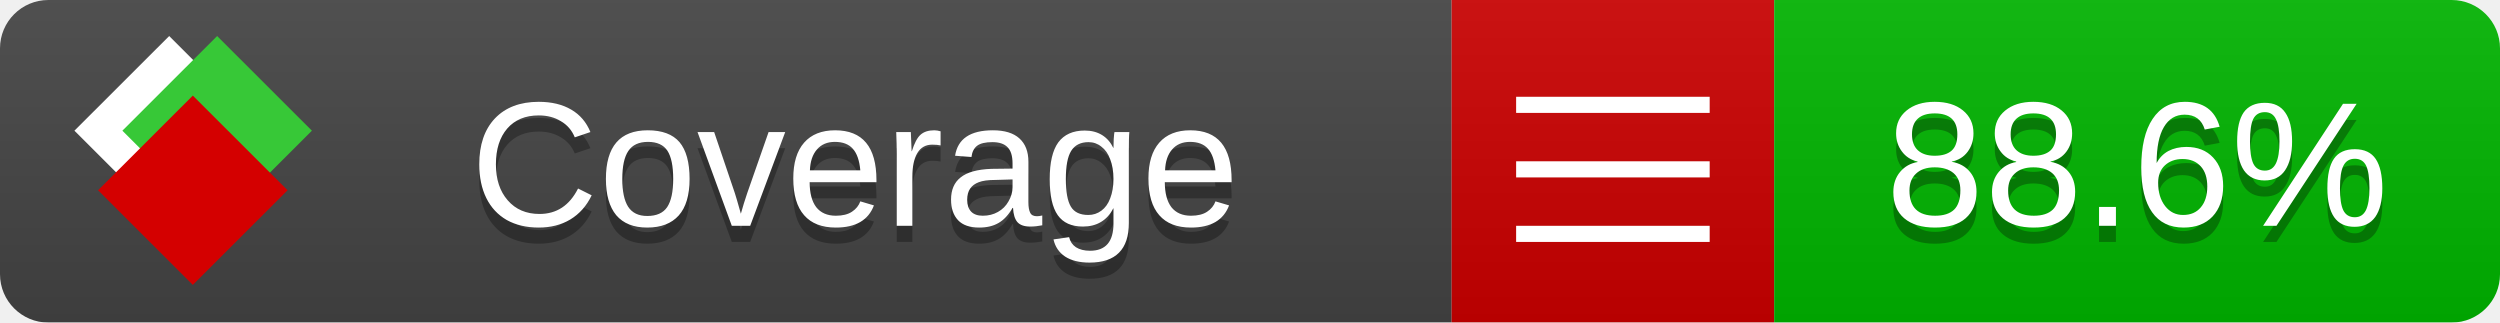
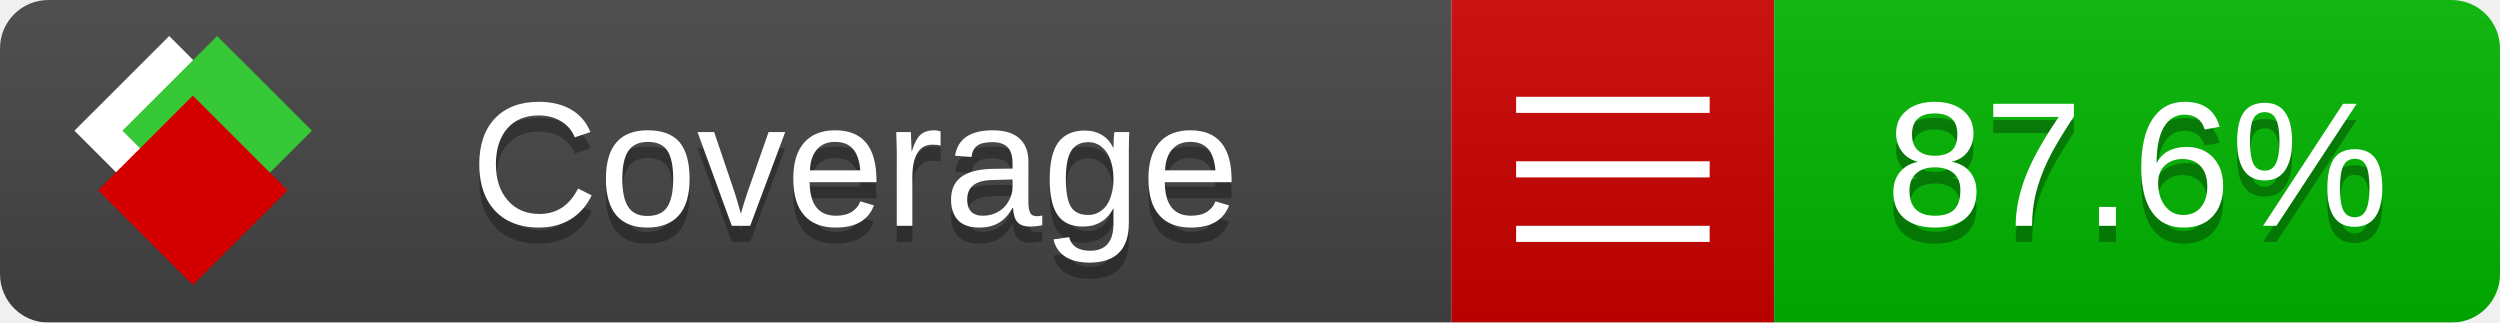
<svg xmlns="http://www.w3.org/2000/svg" xmlns:xlink="http://www.w3.org/1999/xlink" width="155" height="20">
  <style type="text/css">
          
            @keyframes fade1 {
                0% { visibility: visible; opacity: 1; }
               23% { visibility: visible; opacity: 1; }
               25% { visibility: hidden; opacity: 0; }
               48% { visibility: hidden; opacity: 0; }
               50% { visibility: hidden; opacity: 0; }
               73% { visibility: hidden; opacity: 0; }
               75% { visibility: hidden; opacity: 0; }
               98% { visibility: hidden; opacity: 0; }
              100% { visibility: visible; opacity: 1; }
            }
            @keyframes fade2 {
                0% { visibility: hidden; opacity: 0; }
               23% { visibility: hidden; opacity: 0; }
               25% { visibility: visible; opacity: 1; }
               48% { visibility: visible; opacity: 1; }
               50% { visibility: hidden; opacity: 0; }
               73% { visibility: hidden; opacity: 0; }
               75% { visibility: hidden; opacity: 0; }
               98% { visibility: hidden; opacity: 0; }
              100% { visibility: hidden; opacity: 0; }
            }
            @keyframes fade3 {
                0% { visibility: hidden; opacity: 0; }
               23% { visibility: hidden; opacity: 0; }
               25% { visibility: hidden; opacity: 0; }
               48% { visibility: hidden; opacity: 0; }
               50% { visibility: visible; opacity: 1; }
               73% { visibility: visible; opacity: 1; }
               75% { visibility: hidden; opacity: 0; }
               98% { visibility: hidden; opacity: 0; }
              100% { visibility: hidden; opacity: 0; }
            }
            @keyframes fade4 {
                0% { visibility: hidden; opacity: 0; }
               23% { visibility: hidden; opacity: 0; }
               25% { visibility: hidden; opacity: 0; }
               48% { visibility: hidden; opacity: 0; }
               50% { visibility: hidden; opacity: 0; }
               73% { visibility: hidden; opacity: 0; }
               75% { visibility: visible; opacity: 1; }
               98% { visibility: visible; opacity: 1; }
              100% { visibility: hidden; opacity: 0; }
            }
            .linecoverage {
                animation-duration: 15s;
                animation-name: fade1;
                animation-iteration-count: infinite;
            }
            .branchcoverage {
                animation-duration: 15s;
                animation-name: fade2;
                animation-iteration-count: infinite;
            }
            .methodcoverage {
                animation-duration: 15s;
                animation-name: fade3;
                animation-iteration-count: infinite;
            }
            .fullmethodcoverage {
                animation-duration: 15s;
                animation-name: fade4;
                animation-iteration-count: infinite;
            }
          
    </style>
  <defs>
    <linearGradient id="gradient" x2="0" y2="100%">
      <stop offset="0" stop-color="#bbb" stop-opacity=".1" />
      <stop offset="1" stop-opacity=".1" />
    </linearGradient>
    <linearGradient id="c">
      <stop offset="0" stop-color="#d40000" />
      <stop offset="1" stop-color="#ff2a2a" />
    </linearGradient>
    <linearGradient id="a">
      <stop offset="0" stop-color="#e0e0de" />
      <stop offset="1" stop-color="#fff" />
    </linearGradient>
    <linearGradient id="b">
      <stop offset="0" stop-color="#37c837" />
      <stop offset="1" stop-color="#217821" />
    </linearGradient>
    <linearGradient xlink:href="#a" id="e" x1="106.44" x2="69.96" y1="-11.96" y2="-46.84" gradientTransform="matrix(-.8426 -.00045 -.00045 -.8426 -94.27 -75.82)" gradientUnits="userSpaceOnUse" />
    <linearGradient xlink:href="#b" id="f" x1="56.19" x2="77.97" y1="-23.45" y2="10.62" gradientTransform="matrix(.8426 .00045 .00045 .8426 94.27 75.82)" gradientUnits="userSpaceOnUse" />
    <linearGradient xlink:href="#c" id="g" x1="79.98" x2="132.9" y1="10.79" y2="10.79" gradientTransform="matrix(.8426 .00045 .00045 .8426 94.27 75.82)" gradientUnits="userSpaceOnUse" />
    <mask id="mask">
      <rect width="155" height="20" rx="3" fill="#fff" />
    </mask>
    <g id="icon" transform="matrix(.04486 0 0 .04481 -.48 -.63)">
      <rect width="52.92" height="52.92" x="-109.72" y="-27.13" fill="url(#e)" transform="rotate(-135)" />
      <rect width="52.92" height="52.92" x="70.19" y="-39.18" fill="url(#f)" transform="rotate(45)" />
      <rect width="52.92" height="52.92" x="80.05" y="-15.74" fill="url(#g)" transform="rotate(45)" />
    </g>
  </defs>
  <g mask="url(#mask)">
    <rect x="0" y="0" width="90" height="20" fill="#444" />
    <rect x="90" y="0" width="20" height="20" fill="#c00" />
    <rect x="110" y="0" width="45" height="20" fill="#00B600" />
    <rect x="0" y="0" width="155" height="20" fill="url(#gradient)" />
  </g>
  <g>
    <path class="" stroke="#fff" d="M94 6.5 h12 M94 10.5 h12 M94 14.5 h12" />
  </g>
  <g fill="#fff" text-anchor="middle" font-family="Verdana,Arial,Geneva,sans-serif" font-size="11">
    <a xlink:href="https://github.com/danielpalme/ReportGenerator" target="_top">
      <use xlink:href="#icon" transform="translate(3,1) scale(3.5)" />
    </a>
    <text x="53" y="15" fill="#010101" fill-opacity=".3">Coverage</text>
    <text x="53" y="14" fill="#fff">Coverage</text>
-     <text class="" x="132.5" y="15" fill="#010101" fill-opacity=".3">88.6%</text>
-     <text class="" x="132.5" y="14">88.6%</text>
+     <text class="" x="132.5" y="15" fill="#010101" fill-opacity=".3">87.6%</text>
+     <text class="" x="132.5" y="14">87.6%</text>
  </g>
  <g>
    <rect class="" x="90" y="0" width="65" height="20" fill-opacity="0" />
  </g>
</svg>
